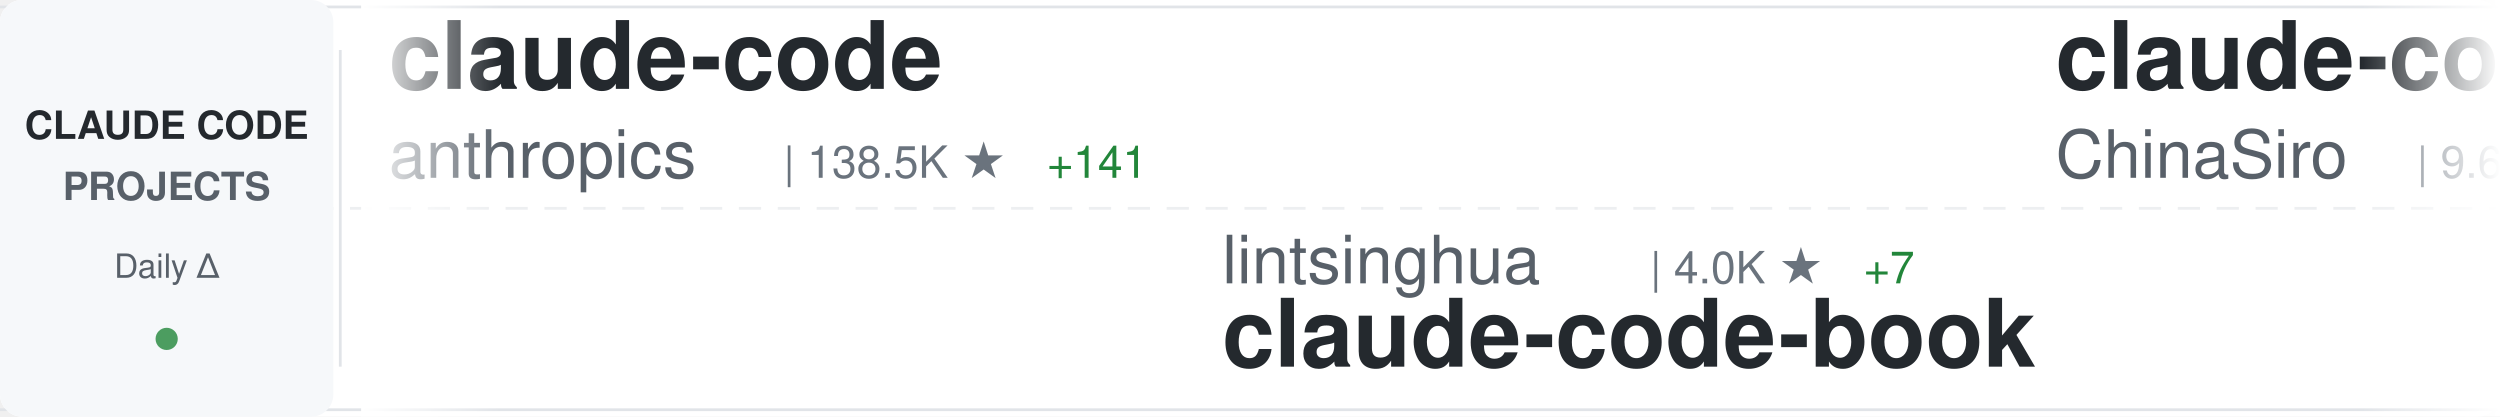
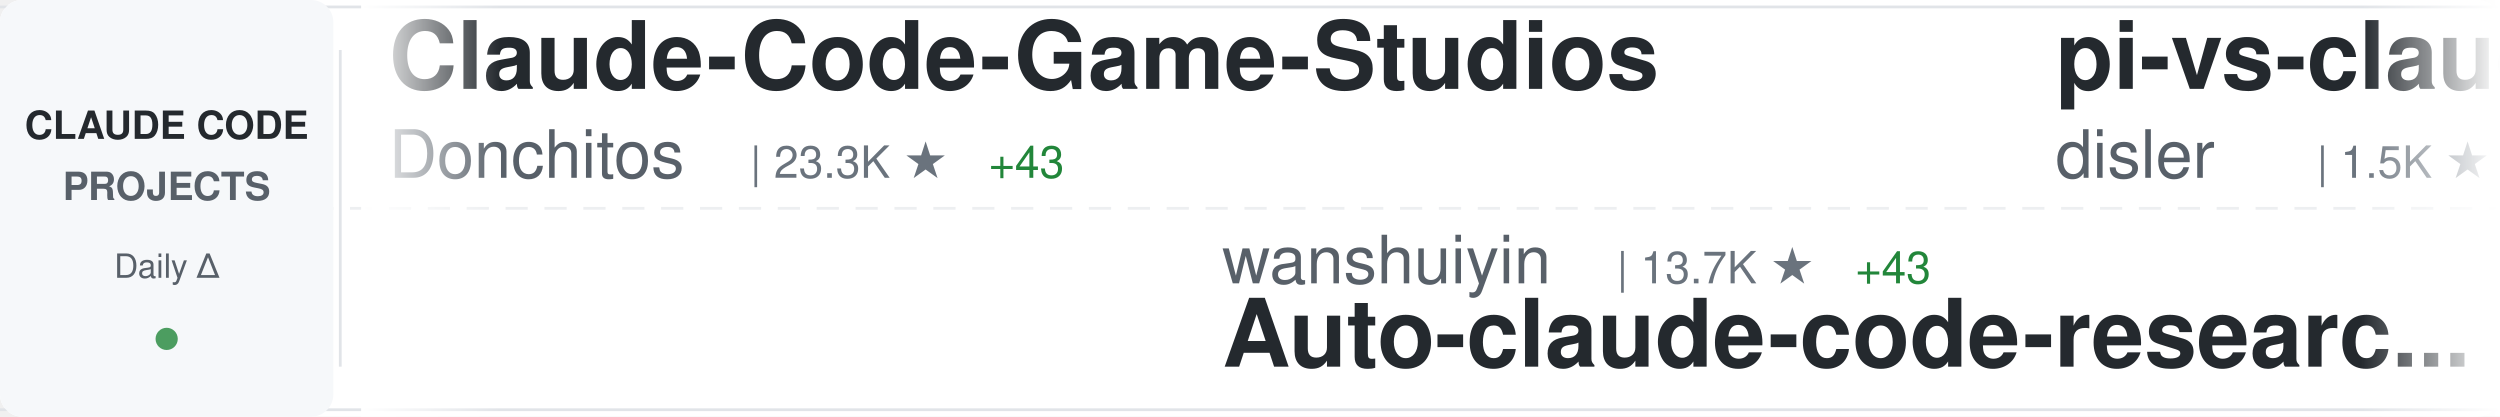
<svg xmlns="http://www.w3.org/2000/svg" width="900" height="150">
  <defs>
    <linearGradient id="awesomeLeftFade" x1="0%" y1="0%" x2="100%" y2="0%">
      <stop offset="0%" style="stop-color:#ffffff;stop-opacity:1" />
      <stop offset="100%" style="stop-color:#ffffff;stop-opacity:0" />
    </linearGradient>
    <linearGradient id="awesomeRightFade" x1="0%" y1="0%" x2="100%" y2="0%">
      <stop offset="0%" style="stop-color:#ffffff;stop-opacity:0" />
      <stop offset="100%" style="stop-color:#ffffff;stop-opacity:1" />
    </linearGradient>
  </defs>
  <rect width="900" height="150" fill="#ffffff" rx="8" />
  <rect x="0" y="2" width="900" height="1" fill="#e1e4e8" />
  <rect x="0" y="147" width="900" height="1" fill="#e1e4e8" />
  <line x1="0" y1="75" x2="900" y2="75" stroke="#e1e4e8" stroke-width="1" stroke-dasharray="8 6" opacity="0.6" />
  <rect x="0" y="0" width="120" height="150" fill="#f6f8fa" rx="8" />
  <text x="60" y="50" font-family="-apple-system, BlinkMacSystemFont, 'Segoe UI', Helvetica, Arial, sans-serif" font-size="14" font-weight="600" fill="#24292e" text-anchor="middle">CLAUDE CODE</text>
  <text x="60" y="72" font-family="-apple-system, BlinkMacSystemFont, 'Segoe UI', Helvetica, Arial, sans-serif" font-size="14" font-weight="600" fill="#586069" text-anchor="middle">PROJECTS</text>
  <text x="60" y="100" font-family="-apple-system, BlinkMacSystemFont, 'Segoe UI', Helvetica, Arial, sans-serif" font-size="12" font-weight="500" fill="#586069" text-anchor="middle">Daily Δ</text>
  <circle cx="60" cy="122" r="4" fill="#22863a" opacity="0.8" />
  <rect x="122" y="18" width="1" height="114" fill="#e1e4e8" />
  <clipPath id="awesomeTickerClip">
    <rect x="130" y="0" width="770" height="150" />
  </clipPath>
  <g clip-path="url(#awesomeTickerClip)">
    <g id="awesomeTickerItems">
      <animateTransform attributeName="transform" attributeType="XML" type="translate" from="0 0" to="-3000 0" dur="54s" repeatCount="indefinite" />
      <g transform="translate(0, 0)">
-         <text x="140" y="32" font-family="-apple-system, BlinkMacSystemFont, 'Segoe UI', Helvetica, Arial, sans-serif" font-size="34" font-weight="600" fill="#24292e">claude-code</text>
-         <text x="140" y="64" font-family="-apple-system, BlinkMacSystemFont, 'Segoe UI', Helvetica, Arial, sans-serif" font-size="24" font-weight="400" fill="#586069">anthropics</text>
-         <text x="282" y="64" font-family="-apple-system, BlinkMacSystemFont, 'Segoe UI', Helvetica, Arial, sans-serif" font-size="16" font-weight="500" fill="#6a737d">| 138.5K ★</text>
-         <text x="377" y="64" font-family="-apple-system, BlinkMacSystemFont, 'Segoe UI', Helvetica, Arial, sans-serif" font-size="16" font-weight="500" fill="#22863a"> +141</text>
+         <text x="140" y="32" font-family="-apple-system, BlinkMacSystemFont, 'Segoe UI', Helvetica, Arial, sans-serif" font-size="34" font-weight="600" fill="#24292e">Claude-Code-Game-Studios</text>
+         <text x="140" y="64" font-family="-apple-system, BlinkMacSystemFont, 'Segoe UI', Helvetica, Arial, sans-serif" font-size="24" font-weight="400" fill="#586069">Donchitos</text>
+         <text x="270" y="64" font-family="-apple-system, BlinkMacSystemFont, 'Segoe UI', Helvetica, Arial, sans-serif" font-size="16" font-weight="500" fill="#6a737d">| 23.3K ★</text>
+         <text x="356" y="64" font-family="-apple-system, BlinkMacSystemFont, 'Segoe UI', Helvetica, Arial, sans-serif" font-size="16" font-weight="500" fill="#22863a"> +43</text>
      </g>
      <g transform="translate(300, 0)">
-         <text x="140" y="102" font-family="-apple-system, BlinkMacSystemFont, 'Segoe UI', Helvetica, Arial, sans-serif" font-size="24" font-weight="400" fill="#586069">lintsinghua</text>
-         <text x="294" y="102" font-family="-apple-system, BlinkMacSystemFont, 'Segoe UI', Helvetica, Arial, sans-serif" font-size="16" font-weight="500" fill="#6a737d">| 4.0K ★</text>
-         <text x="371" y="102" font-family="-apple-system, BlinkMacSystemFont, 'Segoe UI', Helvetica, Arial, sans-serif" font-size="16" font-weight="500" fill="#22863a"> +7</text>
-         <text x="140" y="132" font-family="-apple-system, BlinkMacSystemFont, 'Segoe UI', Helvetica, Arial, sans-serif" font-size="34" font-weight="600" fill="#24292e">claude-code-book</text>
+         <text x="140" y="102" font-family="-apple-system, BlinkMacSystemFont, 'Segoe UI', Helvetica, Arial, sans-serif" font-size="24" font-weight="400" fill="#586069">wanshuiyin</text>
+         <text x="282" y="102" font-family="-apple-system, BlinkMacSystemFont, 'Segoe UI', Helvetica, Arial, sans-serif" font-size="16" font-weight="500" fill="#6a737d">| 13.7K ★</text>
+         <text x="368" y="102" font-family="-apple-system, BlinkMacSystemFont, 'Segoe UI', Helvetica, Arial, sans-serif" font-size="16" font-weight="500" fill="#22863a"> +43</text>
+         <text x="140" y="132" font-family="-apple-system, BlinkMacSystemFont, 'Segoe UI', Helvetica, Arial, sans-serif" font-size="34" font-weight="600" fill="#24292e">Auto-claude-code-researc...</text>
      </g>
      <g transform="translate(600, 0)">
-         <text x="140" y="32" font-family="-apple-system, BlinkMacSystemFont, 'Segoe UI', Helvetica, Arial, sans-serif" font-size="34" font-weight="600" fill="#24292e">claude-code-sourcemap</text>
-         <text x="140" y="64" font-family="-apple-system, BlinkMacSystemFont, 'Segoe UI', Helvetica, Arial, sans-serif" font-size="24" font-weight="400" fill="#586069">ChinaSiro</text>
-         <text x="270" y="64" font-family="-apple-system, BlinkMacSystemFont, 'Segoe UI', Helvetica, Arial, sans-serif" font-size="16" font-weight="500" fill="#6a737d">| 9.6K ★</text>
-         <text x="347" y="64" font-family="-apple-system, BlinkMacSystemFont, 'Segoe UI', Helvetica, Arial, sans-serif" font-size="16" font-weight="500" fill="#22863a"> +6</text>
+         <text x="140" y="32" font-family="-apple-system, BlinkMacSystemFont, 'Segoe UI', Helvetica, Arial, sans-serif" font-size="34" font-weight="600" fill="#24292e">pi-vs-claude-code</text>
+         <text x="140" y="64" font-family="-apple-system, BlinkMacSystemFont, 'Segoe UI', Helvetica, Arial, sans-serif" font-size="24" font-weight="400" fill="#586069">disler</text>
+         <text x="234" y="64" font-family="-apple-system, BlinkMacSystemFont, 'Segoe UI', Helvetica, Arial, sans-serif" font-size="16" font-weight="500" fill="#6a737d">| 1.5K ★</text>
+         <text x="311" y="64" font-family="-apple-system, BlinkMacSystemFont, 'Segoe UI', Helvetica, Arial, sans-serif" font-size="16" font-weight="500" fill="#22863a"> +10</text>
      </g>
      <g transform="translate(900, 0)">
-         <text x="140" y="102" font-family="-apple-system, BlinkMacSystemFont, 'Segoe UI', Helvetica, Arial, sans-serif" font-size="24" font-weight="400" fill="#586069">VoltAgent</text>
-         <text x="270" y="102" font-family="-apple-system, BlinkMacSystemFont, 'Segoe UI', Helvetica, Arial, sans-serif" font-size="16" font-weight="500" fill="#6a737d">| 23.6K ★</text>
-         <text x="356" y="102" font-family="-apple-system, BlinkMacSystemFont, 'Segoe UI', Helvetica, Arial, sans-serif" font-size="16" font-weight="500" fill="#22863a"> +30</text>
-         <text x="140" y="132" font-family="-apple-system, BlinkMacSystemFont, 'Segoe UI', Helvetica, Arial, sans-serif" font-size="34" font-weight="600" fill="#24292e">awesome-claude-code-suba...</text>
+         <text x="140" y="102" font-family="-apple-system, BlinkMacSystemFont, 'Segoe UI', Helvetica, Arial, sans-serif" font-size="24" font-weight="400" fill="#586069">feiskyer</text>
+         <text x="258" y="102" font-family="-apple-system, BlinkMacSystemFont, 'Segoe UI', Helvetica, Arial, sans-serif" font-size="16" font-weight="500" fill="#6a737d">| 1.6K ★</text>
+         <text x="335" y="102" font-family="-apple-system, BlinkMacSystemFont, 'Segoe UI', Helvetica, Arial, sans-serif" font-size="16" font-weight="500" fill="#22863a"> +6</text>
+         <text x="140" y="132" font-family="-apple-system, BlinkMacSystemFont, 'Segoe UI', Helvetica, Arial, sans-serif" font-size="34" font-weight="600" fill="#24292e">claude-code-settings</text>
      </g>
      <g transform="translate(1200, 0)">
-         <text x="140" y="32" font-family="-apple-system, BlinkMacSystemFont, 'Segoe UI', Helvetica, Arial, sans-serif" font-size="34" font-weight="600" fill="#24292e">system_prompts_leaks</text>
-         <text x="140" y="64" font-family="-apple-system, BlinkMacSystemFont, 'Segoe UI', Helvetica, Arial, sans-serif" font-size="24" font-weight="400" fill="#586069">asgeirtj</text>
-         <text x="258" y="64" font-family="-apple-system, BlinkMacSystemFont, 'Segoe UI', Helvetica, Arial, sans-serif" font-size="16" font-weight="500" fill="#6a737d">| 59.5K ★</text>
-         <text x="344" y="64" font-family="-apple-system, BlinkMacSystemFont, 'Segoe UI', Helvetica, Arial, sans-serif" font-size="16" font-weight="500" fill="#22863a"> +274</text>
+         <text x="140" y="32" font-family="-apple-system, BlinkMacSystemFont, 'Segoe UI', Helvetica, Arial, sans-serif" font-size="34" font-weight="600" fill="#24292e">claude-code-my-workflow</text>
+         <text x="140" y="64" font-family="-apple-system, BlinkMacSystemFont, 'Segoe UI', Helvetica, Arial, sans-serif" font-size="24" font-weight="400" fill="#586069">pedrohcgs</text>
+         <text x="270" y="64" font-family="-apple-system, BlinkMacSystemFont, 'Segoe UI', Helvetica, Arial, sans-serif" font-size="16" font-weight="500" fill="#6a737d">| 1.4K ★</text>
+         <text x="347" y="64" font-family="-apple-system, BlinkMacSystemFont, 'Segoe UI', Helvetica, Arial, sans-serif" font-size="16" font-weight="500" fill="#22863a"> +2</text>
      </g>
      <g transform="translate(1500, 0)">
-         <text x="140" y="102" font-family="-apple-system, BlinkMacSystemFont, 'Segoe UI', Helvetica, Arial, sans-serif" font-size="24" font-weight="400" fill="#586069">https-deeplearning-ai</text>
-         <text x="414" y="102" font-family="-apple-system, BlinkMacSystemFont, 'Segoe UI', Helvetica, Arial, sans-serif" font-size="16" font-weight="500" fill="#6a737d">| 535 ★</text>
-         <text x="140" y="132" font-family="-apple-system, BlinkMacSystemFont, 'Segoe UI', Helvetica, Arial, sans-serif" font-size="34" font-weight="600" fill="#24292e">sc-claude-code-files</text>
+         <text x="140" y="102" font-family="-apple-system, BlinkMacSystemFont, 'Segoe UI', Helvetica, Arial, sans-serif" font-size="24" font-weight="400" fill="#586069">T-Lab-CUHKSZ</text>
+         <text x="306" y="102" font-family="-apple-system, BlinkMacSystemFont, 'Segoe UI', Helvetica, Arial, sans-serif" font-size="16" font-weight="500" fill="#6a737d">| 326 ★</text>
+         <text x="140" y="132" font-family="-apple-system, BlinkMacSystemFont, 'Segoe UI', Helvetica, Arial, sans-serif" font-size="34" font-weight="600" fill="#24292e">claude-code</text>
      </g>
      <g transform="translate(1800, 0)">
-         <text x="140" y="32" font-family="-apple-system, BlinkMacSystemFont, 'Segoe UI', Helvetica, Arial, sans-serif" font-size="34" font-weight="600" fill="#24292e">claude-code</text>
-         <text x="140" y="64" font-family="-apple-system, BlinkMacSystemFont, 'Segoe UI', Helvetica, Arial, sans-serif" font-size="24" font-weight="400" fill="#586069">jarmuine</text>
-         <text x="258" y="64" font-family="-apple-system, BlinkMacSystemFont, 'Segoe UI', Helvetica, Arial, sans-serif" font-size="16" font-weight="500" fill="#6a737d">| 2.3K ★</text>
-         <text x="335" y="64" font-family="-apple-system, BlinkMacSystemFont, 'Segoe UI', Helvetica, Arial, sans-serif" font-size="16" font-weight="500" fill="#22863a"> +1</text>
+         <text x="140" y="32" font-family="-apple-system, BlinkMacSystemFont, 'Segoe UI', Helvetica, Arial, sans-serif" font-size="34" font-weight="600" fill="#24292e">ClaudeCode</text>
+         <text x="140" y="64" font-family="-apple-system, BlinkMacSystemFont, 'Segoe UI', Helvetica, Arial, sans-serif" font-size="24" font-weight="400" fill="#586069">guanshan</text>
+         <text x="258" y="64" font-family="-apple-system, BlinkMacSystemFont, 'Segoe UI', Helvetica, Arial, sans-serif" font-size="16" font-weight="500" fill="#6a737d">| 61 ★</text>
      </g>
      <g transform="translate(2100, 0)">
-         <text x="140" y="102" font-family="-apple-system, BlinkMacSystemFont, 'Segoe UI', Helvetica, Arial, sans-serif" font-size="24" font-weight="400" fill="#586069">davila7</text>
-         <text x="246" y="102" font-family="-apple-system, BlinkMacSystemFont, 'Segoe UI', Helvetica, Arial, sans-serif" font-size="16" font-weight="500" fill="#6a737d">| 29.8K ★</text>
-         <text x="332" y="102" font-family="-apple-system, BlinkMacSystemFont, 'Segoe UI', Helvetica, Arial, sans-serif" font-size="16" font-weight="500" fill="#22863a"> +38</text>
-         <text x="140" y="132" font-family="-apple-system, BlinkMacSystemFont, 'Segoe UI', Helvetica, Arial, sans-serif" font-size="34" font-weight="600" fill="#24292e">claude-code-templates</text>
+         <text x="140" y="102" font-family="-apple-system, BlinkMacSystemFont, 'Segoe UI', Helvetica, Arial, sans-serif" font-size="24" font-weight="400" fill="#586069">anthropics</text>
+         <text x="282" y="102" font-family="-apple-system, BlinkMacSystemFont, 'Segoe UI', Helvetica, Arial, sans-serif" font-size="16" font-weight="500" fill="#6a737d">| 8.4K ★</text>
+         <text x="359" y="102" font-family="-apple-system, BlinkMacSystemFont, 'Segoe UI', Helvetica, Arial, sans-serif" font-size="16" font-weight="500" fill="#22863a"> +17</text>
+         <text x="140" y="132" font-family="-apple-system, BlinkMacSystemFont, 'Segoe UI', Helvetica, Arial, sans-serif" font-size="34" font-weight="600" fill="#24292e">claude-code-action</text>
      </g>
      <g transform="translate(2400, 0)">
-         <text x="140" y="32" font-family="-apple-system, BlinkMacSystemFont, 'Segoe UI', Helvetica, Arial, sans-serif" font-size="34" font-weight="600" fill="#24292e">awesome-claude-code</text>
-         <text x="140" y="64" font-family="-apple-system, BlinkMacSystemFont, 'Segoe UI', Helvetica, Arial, sans-serif" font-size="24" font-weight="400" fill="#586069">jqueryscript</text>
-         <text x="306" y="64" font-family="-apple-system, BlinkMacSystemFont, 'Segoe UI', Helvetica, Arial, sans-serif" font-size="16" font-weight="500" fill="#6a737d">| 472 ★</text>
-         <text x="374" y="64" font-family="-apple-system, BlinkMacSystemFont, 'Segoe UI', Helvetica, Arial, sans-serif" font-size="16" font-weight="500" fill="#22863a"> +1</text>
+         <text x="140" y="32" font-family="-apple-system, BlinkMacSystemFont, 'Segoe UI', Helvetica, Arial, sans-serif" font-size="34" font-weight="600" fill="#24292e">claude-code-guide</text>
+         <text x="140" y="64" font-family="-apple-system, BlinkMacSystemFont, 'Segoe UI', Helvetica, Arial, sans-serif" font-size="24" font-weight="400" fill="#586069">zebbern</text>
+         <text x="246" y="64" font-family="-apple-system, BlinkMacSystemFont, 'Segoe UI', Helvetica, Arial, sans-serif" font-size="16" font-weight="500" fill="#6a737d">| 4.4K ★</text>
+         <text x="323" y="64" font-family="-apple-system, BlinkMacSystemFont, 'Segoe UI', Helvetica, Arial, sans-serif" font-size="16" font-weight="500" fill="#22863a"> +3</text>
      </g>
      <g transform="translate(2700, 0)">
-         <text x="140" y="102" font-family="-apple-system, BlinkMacSystemFont, 'Segoe UI', Helvetica, Arial, sans-serif" font-size="24" font-weight="400" fill="#586069">xorespesp</text>
-         <text x="270" y="102" font-family="-apple-system, BlinkMacSystemFont, 'Segoe UI', Helvetica, Arial, sans-serif" font-size="16" font-weight="500" fill="#6a737d">| 231 ★</text>
-         <text x="140" y="132" font-family="-apple-system, BlinkMacSystemFont, 'Segoe UI', Helvetica, Arial, sans-serif" font-size="34" font-weight="600" fill="#24292e">claude-code</text>
+         <text x="140" y="102" font-family="-apple-system, BlinkMacSystemFont, 'Segoe UI', Helvetica, Arial, sans-serif" font-size="24" font-weight="400" fill="#586069">rohitg00</text>
+         <text x="258" y="102" font-family="-apple-system, BlinkMacSystemFont, 'Segoe UI', Helvetica, Arial, sans-serif" font-size="16" font-weight="500" fill="#6a737d">| 2.4K ★</text>
+         <text x="335" y="102" font-family="-apple-system, BlinkMacSystemFont, 'Segoe UI', Helvetica, Arial, sans-serif" font-size="16" font-weight="500" fill="#22863a"> +8</text>
+         <text x="140" y="132" font-family="-apple-system, BlinkMacSystemFont, 'Segoe UI', Helvetica, Arial, sans-serif" font-size="34" font-weight="600" fill="#24292e">awesome-claude-code-tool...</text>
      </g>
      <g transform="translate(3000, 0)">
-         <text x="140" y="32" font-family="-apple-system, BlinkMacSystemFont, 'Segoe UI', Helvetica, Arial, sans-serif" font-size="34" font-weight="600" fill="#24292e">claude-code</text>
-         <text x="140" y="64" font-family="-apple-system, BlinkMacSystemFont, 'Segoe UI', Helvetica, Arial, sans-serif" font-size="24" font-weight="400" fill="#586069">anthropics</text>
-         <text x="282" y="64" font-family="-apple-system, BlinkMacSystemFont, 'Segoe UI', Helvetica, Arial, sans-serif" font-size="16" font-weight="500" fill="#6a737d">| 138.5K ★</text>
-         <text x="377" y="64" font-family="-apple-system, BlinkMacSystemFont, 'Segoe UI', Helvetica, Arial, sans-serif" font-size="16" font-weight="500" fill="#22863a"> +141</text>
+         <text x="140" y="32" font-family="-apple-system, BlinkMacSystemFont, 'Segoe UI', Helvetica, Arial, sans-serif" font-size="34" font-weight="600" fill="#24292e">Claude-Code-Game-Studios</text>
+         <text x="140" y="64" font-family="-apple-system, BlinkMacSystemFont, 'Segoe UI', Helvetica, Arial, sans-serif" font-size="24" font-weight="400" fill="#586069">Donchitos</text>
+         <text x="270" y="64" font-family="-apple-system, BlinkMacSystemFont, 'Segoe UI', Helvetica, Arial, sans-serif" font-size="16" font-weight="500" fill="#6a737d">| 23.3K ★</text>
+         <text x="356" y="64" font-family="-apple-system, BlinkMacSystemFont, 'Segoe UI', Helvetica, Arial, sans-serif" font-size="16" font-weight="500" fill="#22863a"> +43</text>
      </g>
      <g transform="translate(3300, 0)">
-         <text x="140" y="102" font-family="-apple-system, BlinkMacSystemFont, 'Segoe UI', Helvetica, Arial, sans-serif" font-size="24" font-weight="400" fill="#586069">lintsinghua</text>
-         <text x="294" y="102" font-family="-apple-system, BlinkMacSystemFont, 'Segoe UI', Helvetica, Arial, sans-serif" font-size="16" font-weight="500" fill="#6a737d">| 4.0K ★</text>
-         <text x="371" y="102" font-family="-apple-system, BlinkMacSystemFont, 'Segoe UI', Helvetica, Arial, sans-serif" font-size="16" font-weight="500" fill="#22863a"> +7</text>
-         <text x="140" y="132" font-family="-apple-system, BlinkMacSystemFont, 'Segoe UI', Helvetica, Arial, sans-serif" font-size="34" font-weight="600" fill="#24292e">claude-code-book</text>
+         <text x="140" y="102" font-family="-apple-system, BlinkMacSystemFont, 'Segoe UI', Helvetica, Arial, sans-serif" font-size="24" font-weight="400" fill="#586069">wanshuiyin</text>
+         <text x="282" y="102" font-family="-apple-system, BlinkMacSystemFont, 'Segoe UI', Helvetica, Arial, sans-serif" font-size="16" font-weight="500" fill="#6a737d">| 13.7K ★</text>
+         <text x="368" y="102" font-family="-apple-system, BlinkMacSystemFont, 'Segoe UI', Helvetica, Arial, sans-serif" font-size="16" font-weight="500" fill="#22863a"> +43</text>
+         <text x="140" y="132" font-family="-apple-system, BlinkMacSystemFont, 'Segoe UI', Helvetica, Arial, sans-serif" font-size="34" font-weight="600" fill="#24292e">Auto-claude-code-researc...</text>
      </g>
      <g transform="translate(3600, 0)">
-         <text x="140" y="32" font-family="-apple-system, BlinkMacSystemFont, 'Segoe UI', Helvetica, Arial, sans-serif" font-size="34" font-weight="600" fill="#24292e">claude-code-sourcemap</text>
-         <text x="140" y="64" font-family="-apple-system, BlinkMacSystemFont, 'Segoe UI', Helvetica, Arial, sans-serif" font-size="24" font-weight="400" fill="#586069">ChinaSiro</text>
-         <text x="270" y="64" font-family="-apple-system, BlinkMacSystemFont, 'Segoe UI', Helvetica, Arial, sans-serif" font-size="16" font-weight="500" fill="#6a737d">| 9.6K ★</text>
-         <text x="347" y="64" font-family="-apple-system, BlinkMacSystemFont, 'Segoe UI', Helvetica, Arial, sans-serif" font-size="16" font-weight="500" fill="#22863a"> +6</text>
+         <text x="140" y="32" font-family="-apple-system, BlinkMacSystemFont, 'Segoe UI', Helvetica, Arial, sans-serif" font-size="34" font-weight="600" fill="#24292e">pi-vs-claude-code</text>
+         <text x="140" y="64" font-family="-apple-system, BlinkMacSystemFont, 'Segoe UI', Helvetica, Arial, sans-serif" font-size="24" font-weight="400" fill="#586069">disler</text>
+         <text x="234" y="64" font-family="-apple-system, BlinkMacSystemFont, 'Segoe UI', Helvetica, Arial, sans-serif" font-size="16" font-weight="500" fill="#6a737d">| 1.5K ★</text>
+         <text x="311" y="64" font-family="-apple-system, BlinkMacSystemFont, 'Segoe UI', Helvetica, Arial, sans-serif" font-size="16" font-weight="500" fill="#22863a"> +10</text>
      </g>
      <g transform="translate(3900, 0)">
-         <text x="140" y="102" font-family="-apple-system, BlinkMacSystemFont, 'Segoe UI', Helvetica, Arial, sans-serif" font-size="24" font-weight="400" fill="#586069">VoltAgent</text>
-         <text x="270" y="102" font-family="-apple-system, BlinkMacSystemFont, 'Segoe UI', Helvetica, Arial, sans-serif" font-size="16" font-weight="500" fill="#6a737d">| 23.6K ★</text>
-         <text x="356" y="102" font-family="-apple-system, BlinkMacSystemFont, 'Segoe UI', Helvetica, Arial, sans-serif" font-size="16" font-weight="500" fill="#22863a"> +30</text>
-         <text x="140" y="132" font-family="-apple-system, BlinkMacSystemFont, 'Segoe UI', Helvetica, Arial, sans-serif" font-size="34" font-weight="600" fill="#24292e">awesome-claude-code-suba...</text>
+         <text x="140" y="102" font-family="-apple-system, BlinkMacSystemFont, 'Segoe UI', Helvetica, Arial, sans-serif" font-size="24" font-weight="400" fill="#586069">feiskyer</text>
+         <text x="258" y="102" font-family="-apple-system, BlinkMacSystemFont, 'Segoe UI', Helvetica, Arial, sans-serif" font-size="16" font-weight="500" fill="#6a737d">| 1.6K ★</text>
+         <text x="335" y="102" font-family="-apple-system, BlinkMacSystemFont, 'Segoe UI', Helvetica, Arial, sans-serif" font-size="16" font-weight="500" fill="#22863a"> +6</text>
+         <text x="140" y="132" font-family="-apple-system, BlinkMacSystemFont, 'Segoe UI', Helvetica, Arial, sans-serif" font-size="34" font-weight="600" fill="#24292e">claude-code-settings</text>
      </g>
    </g>
  </g>
  <rect x="130" y="0" width="50" height="150" fill="url(#awesomeLeftFade)" />
  <rect x="850" y="0" width="50" height="150" fill="url(#awesomeRightFade)" />
</svg>
